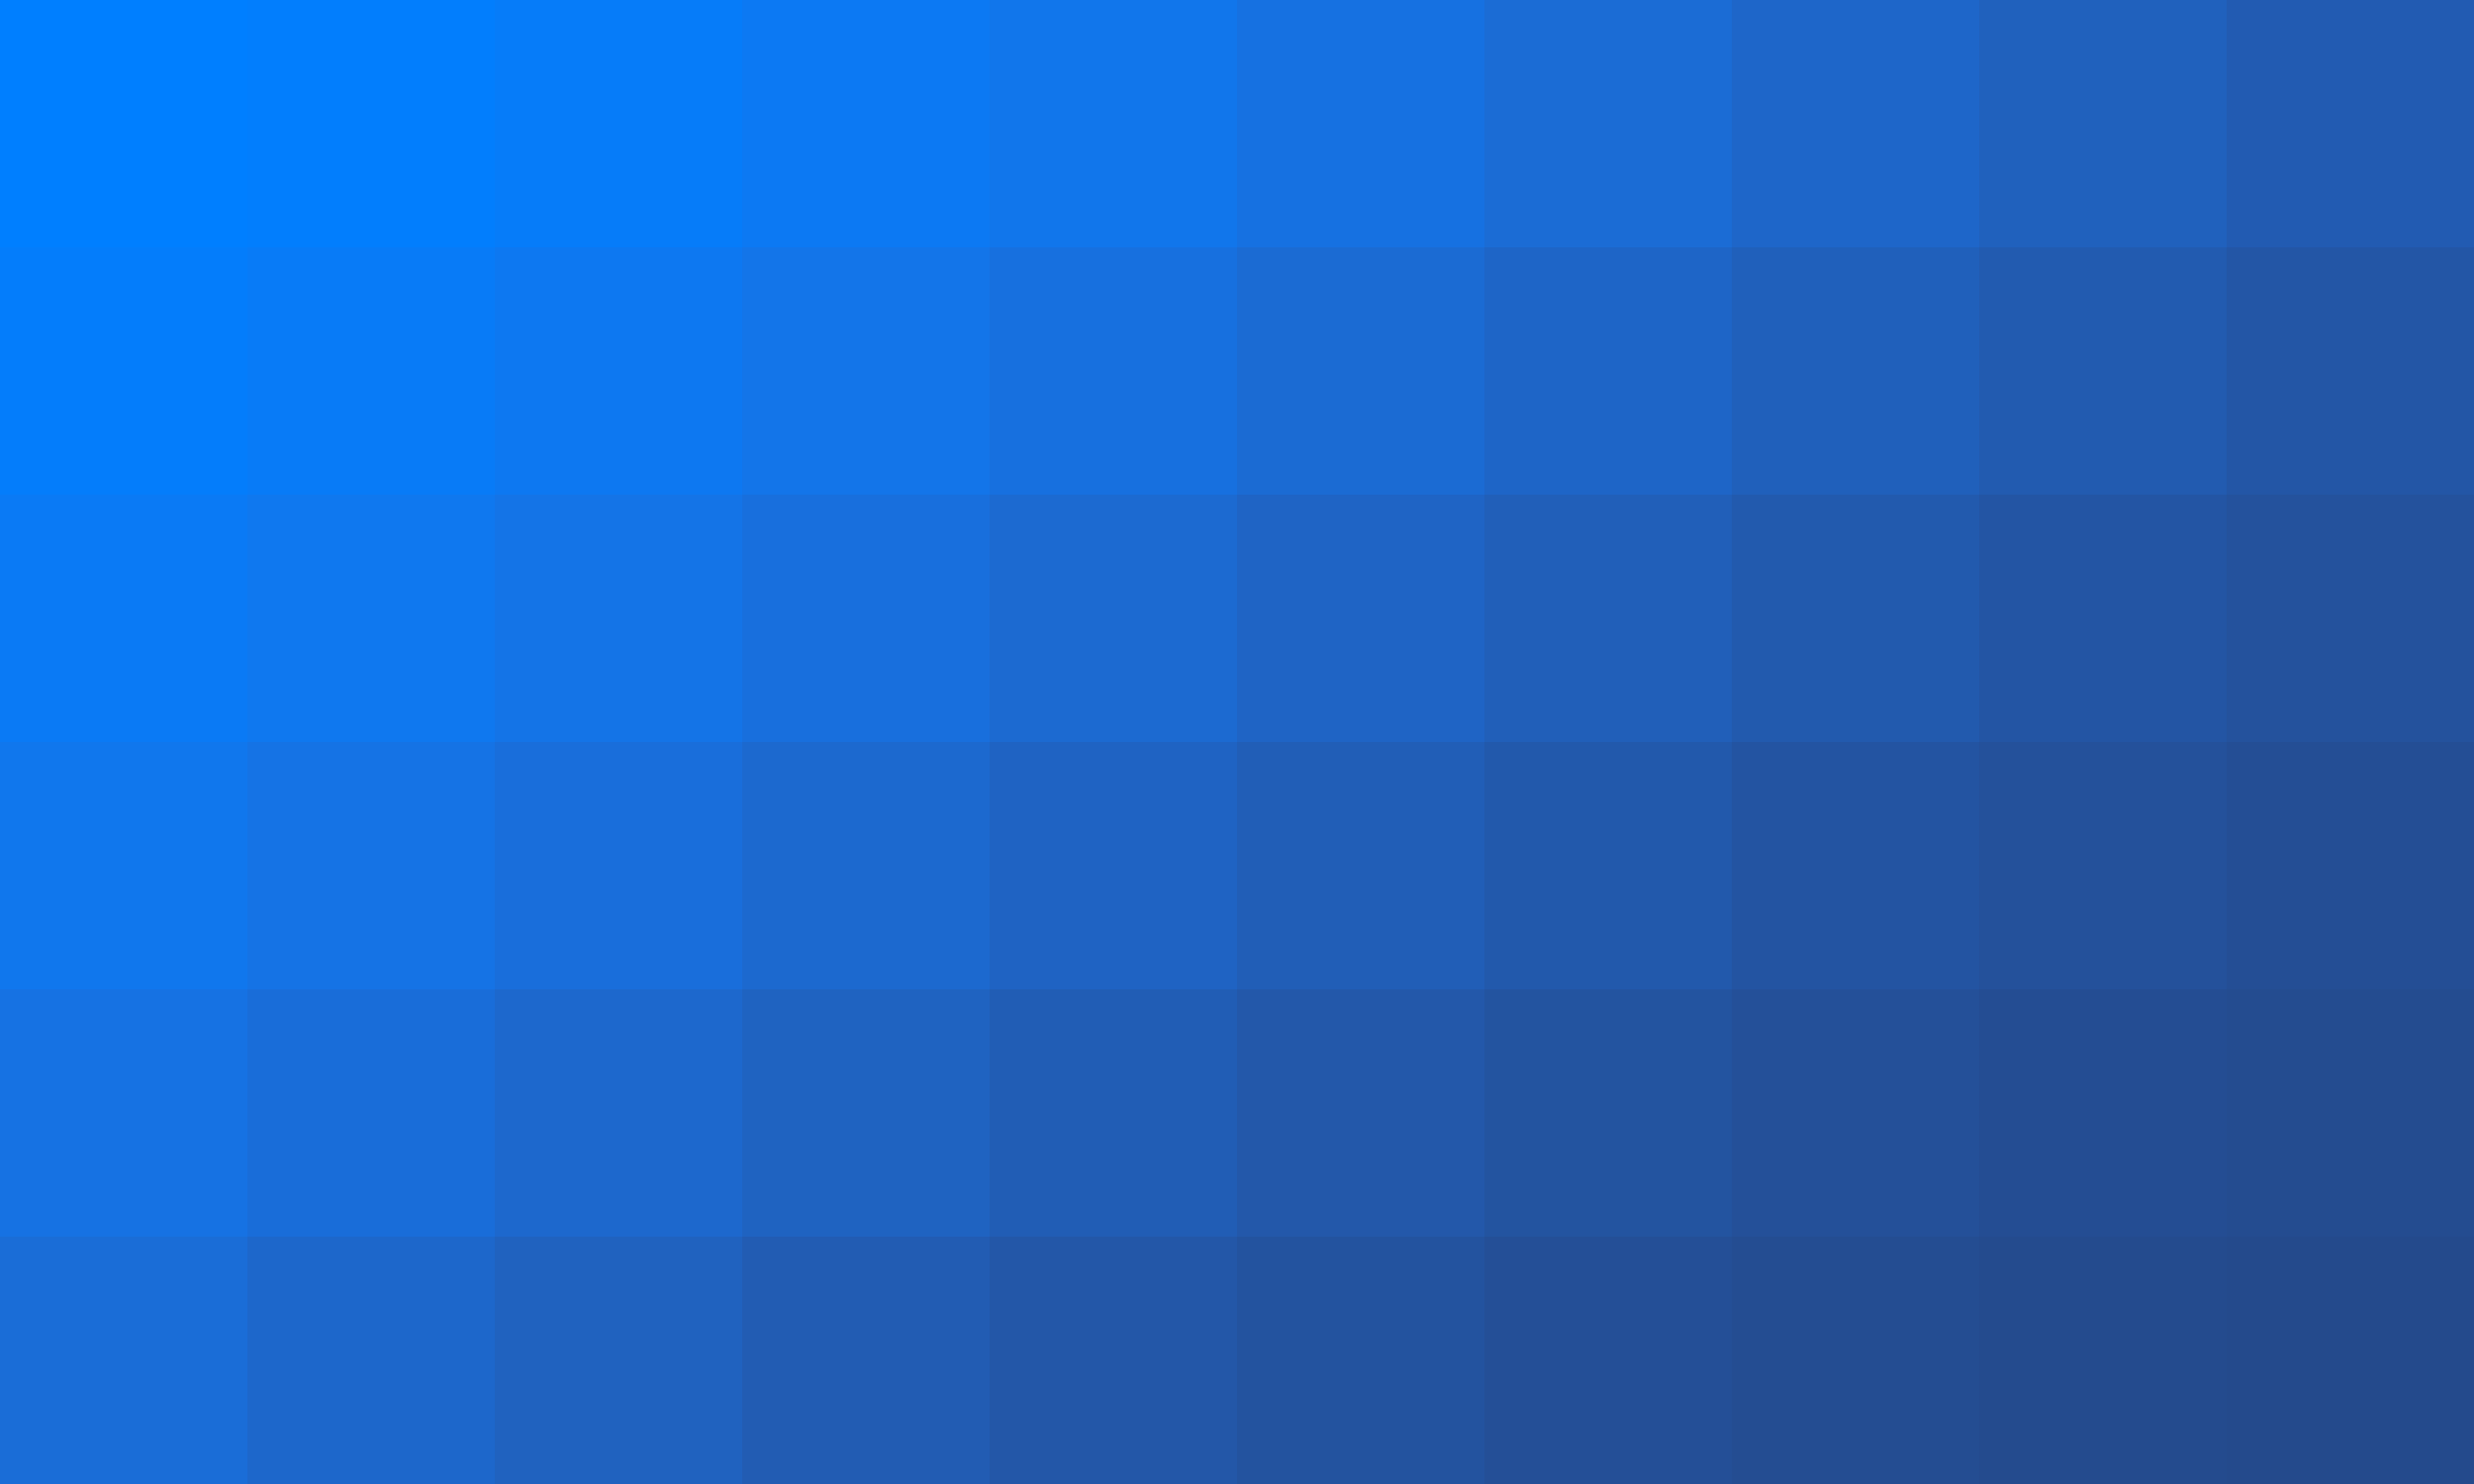
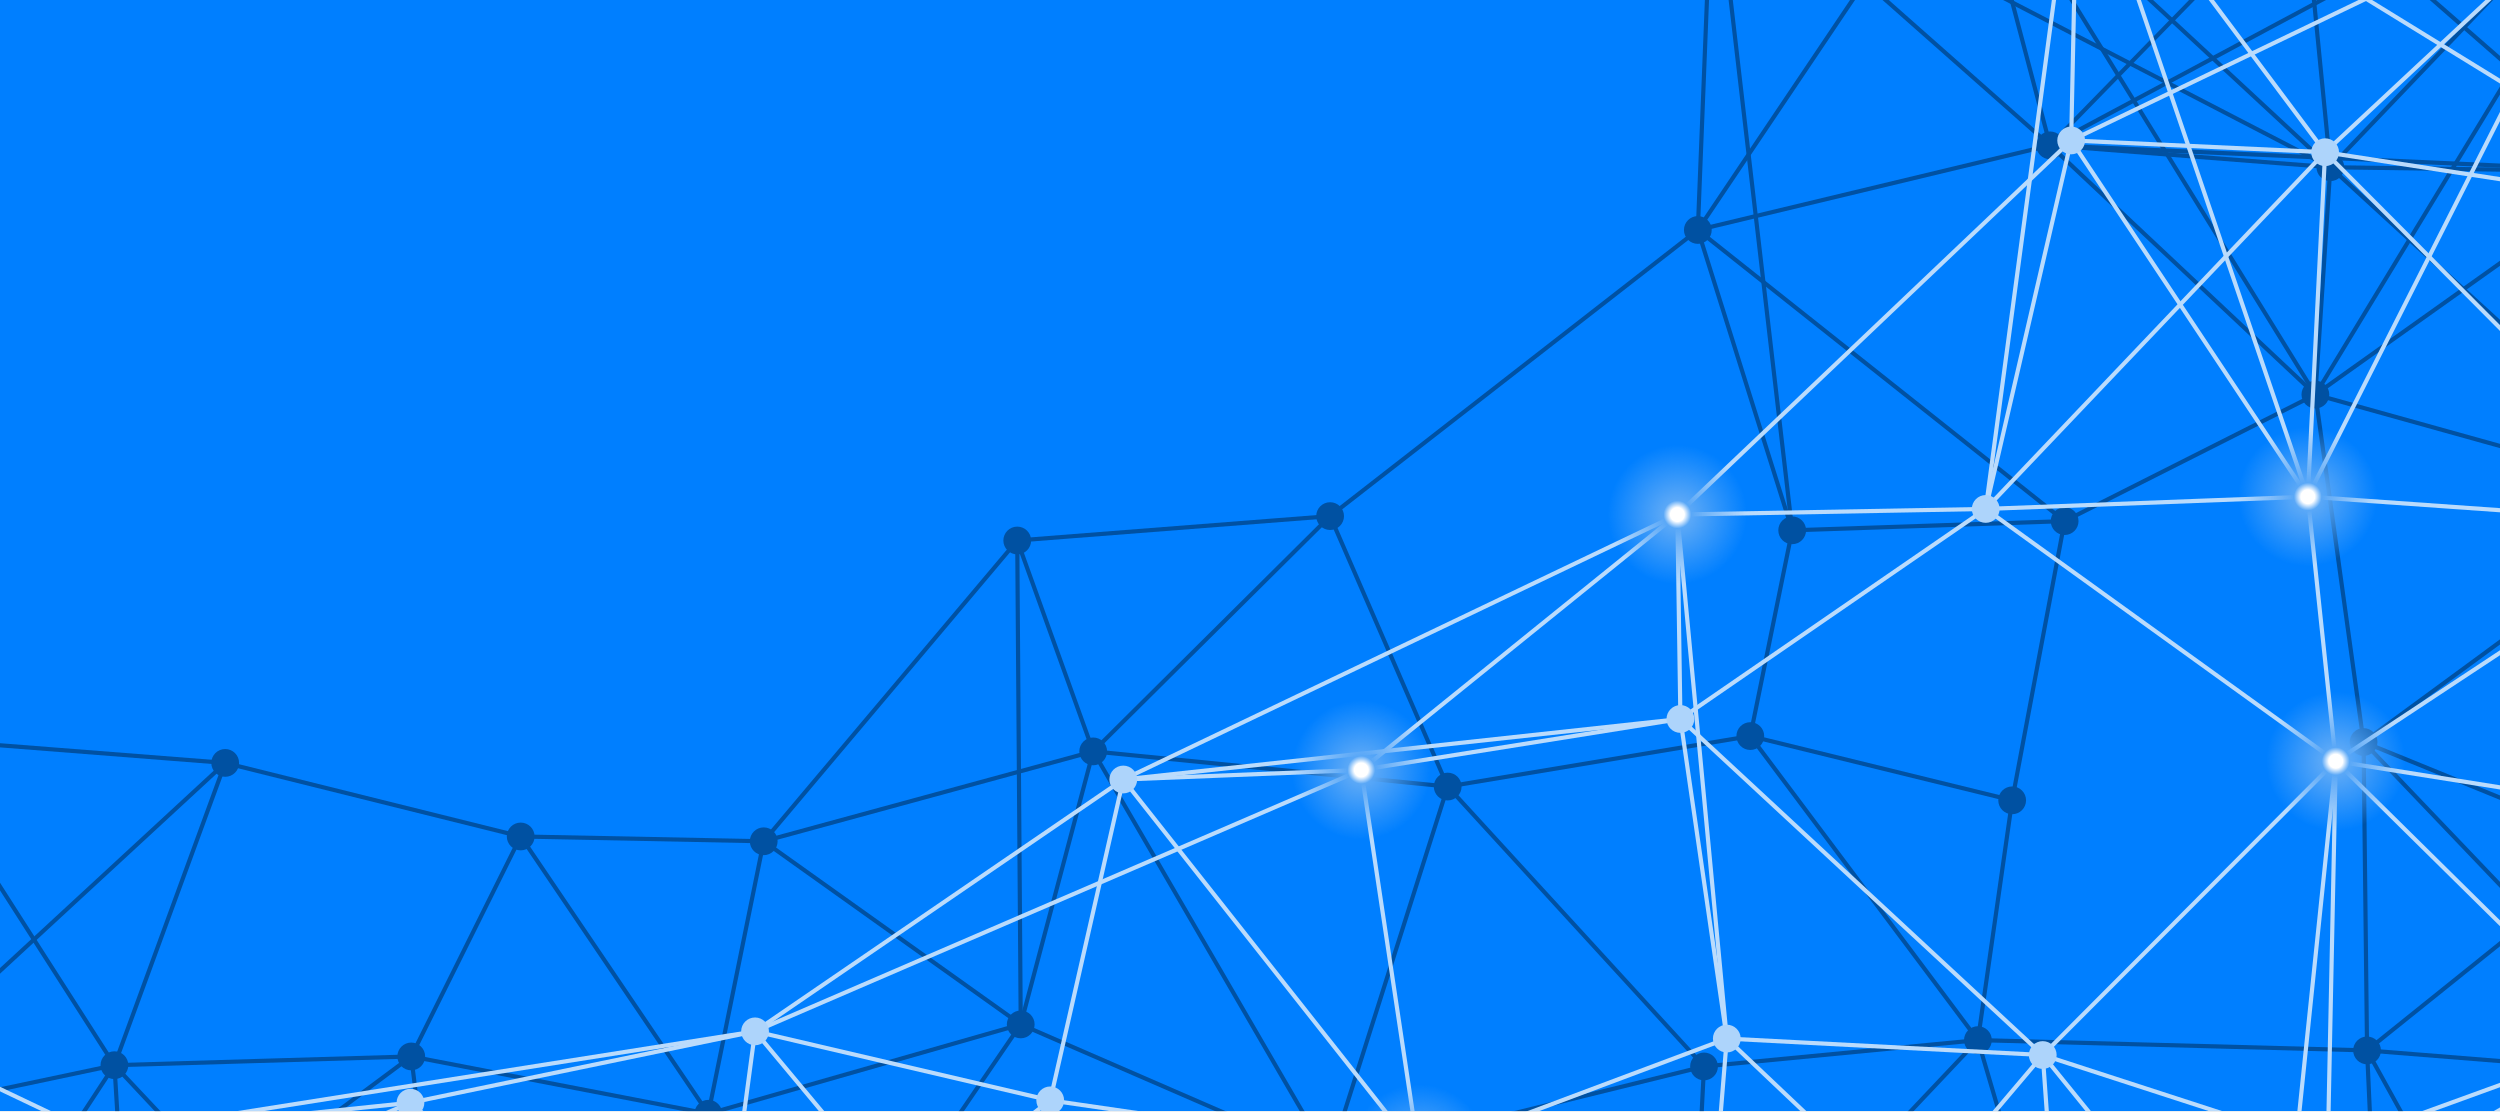
- <svg xmlns="http://www.w3.org/2000/svg" width="100%" height="100%" viewBox="0 0 100 60">
-   <rect fill="#007FFF" width="100" height="60" />
-   <g fill-opacity="1">
-     <rect fill="#007FFF" width="11" height="11" />
-     <rect fill="#027efd" x="10" width="11" height="11" />
-     <rect fill="#047dfb" y="10" width="11" height="11" />
-     <rect fill="#067cf9" x="20" width="11" height="11" />
-     <rect fill="#087bf7" x="10" y="10" width="11" height="11" />
-     <rect fill="#0a7af5" y="20" width="11" height="11" />
-     <rect fill="#0c79f3" x="30" width="11" height="11" />
-     <rect fill="#0d78f1" x="20" y="10" width="11" height="11" />
-     <rect fill="#0f78ef" x="10" y="20" width="11" height="11" />
-     <rect fill="#1077ed" y="30" width="11" height="11" />
-     <rect fill="#1176eb" x="40" width="11" height="11" />
-     <rect fill="#1375e9" x="30" y="10" width="11" height="11" />
-     <rect fill="#1474e7" x="20" y="20" width="11" height="11" />
-     <rect fill="#1573e5" x="10" y="30" width="11" height="11" />
-     <rect fill="#1672e3" y="40" width="11" height="11" />
-     <rect fill="#1671e1" x="50" width="11" height="11" />
-     <rect fill="#1770df" x="40" y="10" width="11" height="11" />
-     <rect fill="#186fdd" x="30" y="20" width="11" height="11" />
-     <rect fill="#196edb" x="20" y="30" width="11" height="11" />
-     <rect fill="#196dd9" x="10" y="40" width="11" height="11" />
-     <rect fill="#1a6dd7" y="50" width="11" height="11" />
-     <rect fill="#1b6cd5" x="60" width="11" height="11" />
-     <rect fill="#1b6bd3" x="50" y="10" width="11" height="11" />
-     <rect fill="#1c6ad1" x="40" y="20" width="11" height="11" />
-     <rect fill="#1c69cf" x="30" y="30" width="11" height="11" />
-     <rect fill="#1d68cd" x="20" y="40" width="11" height="11" />
-     <rect fill="#1d67cb" x="10" y="50" width="11" height="11" />
-     <rect fill="#1e66c9" x="70" width="11" height="11" />
-     <rect fill="#1e65c7" x="60" y="10" width="11" height="11" />
-     <rect fill="#1f64c5" x="50" y="20" width="11" height="11" />
-     <rect fill="#1f63c3" x="40" y="30" width="11" height="11" />
-     <rect fill="#1f63c1" x="30" y="40" width="11" height="11" />
-     <rect fill="#2062bf" x="20" y="50" width="11" height="11" />
-     <rect fill="#2061bd" x="80" width="11" height="11" />
-     <rect fill="#2060bb" x="70" y="10" width="11" height="11" />
-     <rect fill="#215fb9" x="60" y="20" width="11" height="11" />
-     <rect fill="#215eb7" x="50" y="30" width="11" height="11" />
-     <rect fill="#215db5" x="40" y="40" width="11" height="11" />
-     <rect fill="#225cb3" x="30" y="50" width="11" height="11" />
-     <rect fill="#225bb2" x="90" width="11" height="11" />
-     <rect fill="#225bb0" x="80" y="10" width="11" height="11" />
-     <rect fill="#225aae" x="70" y="20" width="11" height="11" />
-     <rect fill="#2259ac" x="60" y="30" width="11" height="11" />
-     <rect fill="#2358aa" x="50" y="40" width="11" height="11" />
-     <rect fill="#2357a8" x="40" y="50" width="11" height="11" />
-     <rect fill="#2356a6" x="90" y="10" width="11" height="11" />
-     <rect fill="#2355a4" x="80" y="20" width="11" height="11" />
-     <rect fill="#2354a2" x="70" y="30" width="11" height="11" />
-     <rect fill="#2354a0" x="60" y="40" width="11" height="11" />
-     <rect fill="#23539f" x="50" y="50" width="11" height="11" />
-     <rect fill="#24529d" x="90" y="20" width="11" height="11" />
-     <rect fill="#24519b" x="80" y="30" width="11" height="11" />
-     <rect fill="#245099" x="70" y="40" width="11" height="11" />
-     <rect fill="#244f97" x="60" y="50" width="11" height="11" />
-     <rect fill="#244e95" x="90" y="30" width="11" height="11" />
-     <rect fill="#244d93" x="80" y="40" width="11" height="11" />
-     <rect fill="#244d92" x="70" y="50" width="11" height="11" />
-     <rect fill="#244c90" x="90" y="40" width="11" height="11" />
-     <rect fill="#244b8e" x="80" y="50" width="11" height="11" />
-     <rect fill="#244A8C" x="90" y="50" width="11" height="11" />
+ <svg xmlns="http://www.w3.org/2000/svg" version="1.1" width="900" height="400" preserveAspectRatio="none" viewBox="0 0 900 400">
+   <g mask="url(&quot;#SvgjsMask1152&quot;)" fill="none">
+     <rect width="900" height="400" x="0" y="0" fill="rgba(0, 127, 255, 1)" />
+     <path d="M-34.29 265.62L-34.29 265.62" stroke="rgba(0, 81, 162, 1)" stroke-width="1.5" />
+     <path d="M-34.29 265.62L81.07 274.65" stroke="rgba(0, 81, 162, 1)" stroke-width="1.5" />
+     <path d="M-34.29 265.62L41.19 383.47" stroke="rgba(0, 81, 162, 1)" stroke-width="1.5" />
+     <path d="M-34.29 265.62L-59.91 404.84" stroke="rgba(0, 81, 162, 1)" stroke-width="1.5" />
+     <path d="M-59.91 404.84L-59.91 404.84" stroke="rgba(0, 81, 162, 1)" stroke-width="1.5" />
+     <path d="M-59.91 404.84L41.19 383.47" stroke="rgba(0, 81, 162, 1)" stroke-width="1.5" />
+     <path d="M-59.91 404.84L-56.49 532.35" stroke="rgba(0, 81, 162, 1)" stroke-width="1.5" />
+     <path d="M-59.91 404.84L48.37 501.01" stroke="rgba(0, 81, 162, 1)" stroke-width="1.5" />
+     <path d="M-59.91 404.84L81.07 274.65" stroke="rgba(0, 81, 162, 1)" stroke-width="1.5" />
+     <path d="M-56.49 532.35L-56.49 532.35" stroke="rgba(0, 81, 162, 1)" stroke-width="1.5" />
+     <path d="M-56.49 532.35L48.37 501.01" stroke="rgba(0, 81, 162, 1)" stroke-width="1.5" />
+     <path d="M-56.49 532.35L41.19 383.47" stroke="rgba(0, 81, 162, 1)" stroke-width="1.5" />
+     <path d="M-56.49 532.35L164.56 514.91" stroke="rgba(0, 81, 162, 1)" stroke-width="1.5" />
+     <path d="M-56.49 532.35L148.05 380.32" stroke="rgba(0, 81, 162, 1)" stroke-width="1.5" />
+     <path d="M81.07 274.65L81.07 274.65" stroke="rgba(0, 81, 162, 1)" stroke-width="1.5" />
+     <path d="M81.07 274.65L187.45 301.13" stroke="rgba(0, 81, 162, 1)" stroke-width="1.5" />
+     <path d="M41.19 383.47L41.19 383.47" stroke="rgba(0, 81, 162, 1)" stroke-width="1.5" />
+     <path d="M41.19 383.47L148.05 380.32" stroke="rgba(0, 81, 162, 1)" stroke-width="1.5" />
+     <path d="M41.19 383.47L81.07 274.65" stroke="rgba(0, 81, 162, 1)" stroke-width="1.5" />
+     <path d="M41.19 383.47L48.37 501.01" stroke="rgba(0, 81, 162, 1)" stroke-width="1.5" />
+     <path d="M48.37 501.01L48.37 501.01" stroke="rgba(0, 81, 162, 1)" stroke-width="1.5" />
+     <path d="M48.37 501.01L164.56 514.91" stroke="rgba(0, 81, 162, 1)" stroke-width="1.5" />
+     <path d="M187.45 301.13L187.45 301.13" stroke="rgba(0, 81, 162, 1)" stroke-width="1.5" />
+     <path d="M187.45 301.13L274.94 302.86" stroke="rgba(0, 81, 162, 1)" stroke-width="1.5" />
+     <path d="M187.45 301.13L148.05 380.32" stroke="rgba(0, 81, 162, 1)" stroke-width="1.5" />
+     <path d="M148.05 380.32L148.05 380.32" stroke="rgba(0, 81, 162, 1)" stroke-width="1.5" />
+     <path d="M164.56 514.91L164.56 514.91" stroke="rgba(0, 81, 162, 1)" stroke-width="1.5" />
+     <path d="M164.56 514.91L289.23 483.2" stroke="rgba(0, 81, 162, 1)" stroke-width="1.5" />
+     <path d="M164.56 514.91L148.05 380.32" stroke="rgba(0, 81, 162, 1)" stroke-width="1.5" />
+     <path d="M164.56 514.91L255 400.95" stroke="rgba(0, 81, 162, 1)" stroke-width="1.5" />
+     <path d="M164.56 514.91L41.19 383.47" stroke="rgba(0, 81, 162, 1)" stroke-width="1.5" />
+     <path d="M274.94 302.86L274.94 302.86" stroke="rgba(0, 81, 162, 1)" stroke-width="1.5" />
+     <path d="M274.94 302.86L255 400.95" stroke="rgba(0, 81, 162, 1)" stroke-width="1.5" />
+     <path d="M274.94 302.86L367.46 368.79" stroke="rgba(0, 81, 162, 1)" stroke-width="1.5" />
+     <path d="M274.94 302.86L393.55 270.5" stroke="rgba(0, 81, 162, 1)" stroke-width="1.5" />
+     <path d="M255 400.95L255 400.95" stroke="rgba(0, 81, 162, 1)" stroke-width="1.5" />
+     <path d="M255 400.95L289.23 483.2" stroke="rgba(0, 81, 162, 1)" stroke-width="1.5" />
+     <path d="M255 400.95L148.05 380.32" stroke="rgba(0, 81, 162, 1)" stroke-width="1.5" />
+     <path d="M255 400.95L367.46 368.79" stroke="rgba(0, 81, 162, 1)" stroke-width="1.5" />
+     <path d="M255 400.95L187.45 301.13" stroke="rgba(0, 81, 162, 1)" stroke-width="1.5" />
+     <path d="M289.23 483.2L289.23 483.2" stroke="rgba(0, 81, 162, 1)" stroke-width="1.5" />
+     <path d="M289.23 483.2L419.09 502.96" stroke="rgba(0, 81, 162, 1)" stroke-width="1.5" />
+     <path d="M289.23 483.2L367.46 368.79" stroke="rgba(0, 81, 162, 1)" stroke-width="1.5" />
+     <path d="M366.21 194.58L366.21 194.58" stroke="rgba(0, 81, 162, 1)" stroke-width="1.5" />
+     <path d="M366.21 194.58L393.55 270.5" stroke="rgba(0, 81, 162, 1)" stroke-width="1.5" />
+     <path d="M366.21 194.58L478.84 185.8" stroke="rgba(0, 81, 162, 1)" stroke-width="1.5" />
+     <path d="M366.21 194.58L274.94 302.86" stroke="rgba(0, 81, 162, 1)" stroke-width="1.5" />
+     <path d="M366.21 194.58L367.46 368.79" stroke="rgba(0, 81, 162, 1)" stroke-width="1.5" />
+     <path d="M393.55 270.5L393.55 270.5" stroke="rgba(0, 81, 162, 1)" stroke-width="1.5" />
+     <path d="M393.55 270.5L367.46 368.79" stroke="rgba(0, 81, 162, 1)" stroke-width="1.5" />
+     <path d="M393.55 270.5L478.84 185.8" stroke="rgba(0, 81, 162, 1)" stroke-width="1.5" />
+     <path d="M393.55 270.5L521.17 283.16" stroke="rgba(0, 81, 162, 1)" stroke-width="1.5" />
+     <path d="M393.55 270.5L478.68 417.11" stroke="rgba(0, 81, 162, 1)" stroke-width="1.5" />
+     <path d="M367.46 368.79L367.46 368.79" stroke="rgba(0, 81, 162, 1)" stroke-width="1.5" />
+     <path d="M419.09 502.96L419.09 502.96" stroke="rgba(0, 81, 162, 1)" stroke-width="1.5" />
+     <path d="M419.09 502.96L499.91 489.82" stroke="rgba(0, 81, 162, 1)" stroke-width="1.5" />
+     <path d="M419.09 502.96L478.68 417.11" stroke="rgba(0, 81, 162, 1)" stroke-width="1.5" />
+     <path d="M478.84 185.8L478.84 185.8" stroke="rgba(0, 81, 162, 1)" stroke-width="1.5" />
+     <path d="M478.84 185.8L521.17 283.16" stroke="rgba(0, 81, 162, 1)" stroke-width="1.5" />
+     <path d="M521.17 283.16L521.17 283.16" stroke="rgba(0, 81, 162, 1)" stroke-width="1.5" />
+     <path d="M521.17 283.16L630.11 264.99" stroke="rgba(0, 81, 162, 1)" stroke-width="1.5" />
+     <path d="M521.17 283.16L613.45 383.92" stroke="rgba(0, 81, 162, 1)" stroke-width="1.5" />
+     <path d="M521.17 283.16L478.68 417.11" stroke="rgba(0, 81, 162, 1)" stroke-width="1.5" />
+     <path d="M478.68 417.11L478.68 417.11" stroke="rgba(0, 81, 162, 1)" stroke-width="1.5" />
+     <path d="M478.68 417.11L499.91 489.82" stroke="rgba(0, 81, 162, 1)" stroke-width="1.5" />
+     <path d="M478.68 417.11L367.46 368.79" stroke="rgba(0, 81, 162, 1)" stroke-width="1.5" />
+     <path d="M478.68 417.11L613.45 383.92" stroke="rgba(0, 81, 162, 1)" stroke-width="1.5" />
+     <path d="M499.91 489.82L499.91 489.82" stroke="rgba(0, 81, 162, 1)" stroke-width="1.5" />
+     <path d="M616.68 -54.94L616.68 -54.94" stroke="rgba(0, 81, 162, 1)" stroke-width="1.5" />
+     <path d="M616.68 -54.94L708.05 -61.17" stroke="rgba(0, 81, 162, 1)" stroke-width="1.5" />
+     <path d="M616.68 -54.94L611.22 82.79" stroke="rgba(0, 81, 162, 1)" stroke-width="1.5" />
+     <path d="M616.68 -54.94L738.02 52.33" stroke="rgba(0, 81, 162, 1)" stroke-width="1.5" />
+     <path d="M616.68 -54.94L829.02 -40.88" stroke="rgba(0, 81, 162, 1)" stroke-width="1.5" />
+     <path d="M616.68 -54.94L645.19 190.91" stroke="rgba(0, 81, 162, 1)" stroke-width="1.5" />
+     <path d="M616.68 -54.94L838.93 60.2" stroke="rgba(0, 81, 162, 1)" stroke-width="1.5" />
+     <path d="M611.22 82.79L611.22 82.79" stroke="rgba(0, 81, 162, 1)" stroke-width="1.5" />
+     <path d="M611.22 82.79L645.19 190.91" stroke="rgba(0, 81, 162, 1)" stroke-width="1.5" />
+     <path d="M611.22 82.79L738.02 52.33" stroke="rgba(0, 81, 162, 1)" stroke-width="1.5" />
+     <path d="M611.22 82.79L478.84 185.8" stroke="rgba(0, 81, 162, 1)" stroke-width="1.5" />
+     <path d="M611.22 82.79L743.27 187.6" stroke="rgba(0, 81, 162, 1)" stroke-width="1.5" />
+     <path d="M645.19 190.91L645.19 190.91" stroke="rgba(0, 81, 162, 1)" stroke-width="1.5" />
+     <path d="M645.19 190.91L630.11 264.99" stroke="rgba(0, 81, 162, 1)" stroke-width="1.5" />
+     <path d="M645.19 190.91L743.27 187.6" stroke="rgba(0, 81, 162, 1)" stroke-width="1.5" />
+     <path d="M630.11 264.99L630.11 264.99" stroke="rgba(0, 81, 162, 1)" stroke-width="1.5" />
+     <path d="M630.11 264.99L724.38 288.12" stroke="rgba(0, 81, 162, 1)" stroke-width="1.5" />
+     <path d="M613.45 383.92L613.45 383.92" stroke="rgba(0, 81, 162, 1)" stroke-width="1.5" />
+     <path d="M613.45 383.92L712.05 374.44" stroke="rgba(0, 81, 162, 1)" stroke-width="1.5" />
+     <path d="M613.45 383.92L608.27 484.26" stroke="rgba(0, 81, 162, 1)" stroke-width="1.5" />
+     <path d="M608.27 484.26L608.27 484.26" stroke="rgba(0, 81, 162, 1)" stroke-width="1.5" />
+     <path d="M608.27 484.26L499.91 489.82" stroke="rgba(0, 81, 162, 1)" stroke-width="1.5" />
+     <path d="M608.27 484.26L750.49 505.44" stroke="rgba(0, 81, 162, 1)" stroke-width="1.5" />
+     <path d="M608.27 484.26L478.68 417.11" stroke="rgba(0, 81, 162, 1)" stroke-width="1.5" />
+     <path d="M708.05 -61.17L708.05 -61.17" stroke="rgba(0, 81, 162, 1)" stroke-width="1.5" />
+     <path d="M708.05 -61.17L738.02 52.33" stroke="rgba(0, 81, 162, 1)" stroke-width="1.5" />
+     <path d="M708.05 -61.17L829.02 -40.88" stroke="rgba(0, 81, 162, 1)" stroke-width="1.5" />
+     <path d="M708.05 -61.17L611.22 82.79" stroke="rgba(0, 81, 162, 1)" stroke-width="1.5" />
+     <path d="M708.05 -61.17L838.93 60.2" stroke="rgba(0, 81, 162, 1)" stroke-width="1.5" />
+     <path d="M708.05 -61.17L833.54 142.04" stroke="rgba(0, 81, 162, 1)" stroke-width="1.5" />
+     <path d="M738.02 52.33L738.02 52.33" stroke="rgba(0, 81, 162, 1)" stroke-width="1.5" />
+     <path d="M738.02 52.33L838.93 60.2" stroke="rgba(0, 81, 162, 1)" stroke-width="1.5" />
+     <path d="M738.02 52.33L829.02 -40.88" stroke="rgba(0, 81, 162, 1)" stroke-width="1.5" />
+     <path d="M738.02 52.33L833.54 142.04" stroke="rgba(0, 81, 162, 1)" stroke-width="1.5" />
+     <path d="M743.27 187.6L743.27 187.6" stroke="rgba(0, 81, 162, 1)" stroke-width="1.5" />
+     <path d="M743.27 187.6L833.54 142.04" stroke="rgba(0, 81, 162, 1)" stroke-width="1.5" />
+     <path d="M743.27 187.6L724.38 288.12" stroke="rgba(0, 81, 162, 1)" stroke-width="1.5" />
+     <path d="M724.38 288.12L724.38 288.12" stroke="rgba(0, 81, 162, 1)" stroke-width="1.5" />
+     <path d="M724.38 288.12L712.05 374.44" stroke="rgba(0, 81, 162, 1)" stroke-width="1.5" />
+     <path d="M712.05 374.44L712.05 374.44" stroke="rgba(0, 81, 162, 1)" stroke-width="1.5" />
+     <path d="M712.05 374.44L750.49 505.44" stroke="rgba(0, 81, 162, 1)" stroke-width="1.5" />
+     <path d="M712.05 374.44L630.11 264.99" stroke="rgba(0, 81, 162, 1)" stroke-width="1.5" />
+     <path d="M712.05 374.44L852.14 378.15" stroke="rgba(0, 81, 162, 1)" stroke-width="1.5" />
+     <path d="M712.05 374.44L608.27 484.26" stroke="rgba(0, 81, 162, 1)" stroke-width="1.5" />
+     <path d="M750.49 505.44L750.49 505.44" stroke="rgba(0, 81, 162, 1)" stroke-width="1.5" />
+     <path d="M750.49 505.44L857.51 496.35" stroke="rgba(0, 81, 162, 1)" stroke-width="1.5" />
+     <path d="M829.02 -40.88L829.02 -40.88" stroke="rgba(0, 81, 162, 1)" stroke-width="1.5" />
+     <path d="M829.02 -40.88L838.93 60.2" stroke="rgba(0, 81, 162, 1)" stroke-width="1.5" />
+     <path d="M838.93 60.2L838.93 60.2" stroke="rgba(0, 81, 162, 1)" stroke-width="1.5" />
+     <path d="M838.93 60.2L833.54 142.04" stroke="rgba(0, 81, 162, 1)" stroke-width="1.5" />
+     <path d="M838.93 60.2L946.47 61.71" stroke="rgba(0, 81, 162, 1)" stroke-width="1.5" />
+     <path d="M833.54 142.04L833.54 142.04" stroke="rgba(0, 81, 162, 1)" stroke-width="1.5" />
+     <path d="M833.54 142.04L850.88 267.13" stroke="rgba(0, 81, 162, 1)" stroke-width="1.5" />
+     <path d="M833.54 142.04L946.47 61.71" stroke="rgba(0, 81, 162, 1)" stroke-width="1.5" />
+     <path d="M850.88 267.13L850.88 267.13" stroke="rgba(0, 81, 162, 1)" stroke-width="1.5" />
+     <path d="M850.88 267.13L943.37 304.85" stroke="rgba(0, 81, 162, 1)" stroke-width="1.5" />
+     <path d="M850.88 267.13L852.14 378.15" stroke="rgba(0, 81, 162, 1)" stroke-width="1.5" />
+     <path d="M852.14 378.15L852.14 378.15" stroke="rgba(0, 81, 162, 1)" stroke-width="1.5" />
+     <path d="M857.51 496.35L857.51 496.35" stroke="rgba(0, 81, 162, 1)" stroke-width="1.5" />
+     <path d="M857.51 496.35L931.16 521.25" stroke="rgba(0, 81, 162, 1)" stroke-width="1.5" />
+     <path d="M857.51 496.35L852.14 378.15" stroke="rgba(0, 81, 162, 1)" stroke-width="1.5" />
+     <path d="M960.2 -66.6L960.2 -66.6" stroke="rgba(0, 81, 162, 1)" stroke-width="1.5" />
+     <path d="M960.2 -66.6L946.47 61.71" stroke="rgba(0, 81, 162, 1)" stroke-width="1.5" />
+     <path d="M960.2 -66.6L829.02 -40.88" stroke="rgba(0, 81, 162, 1)" stroke-width="1.5" />
+     <path d="M960.2 -66.6L838.93 60.2" stroke="rgba(0, 81, 162, 1)" stroke-width="1.5" />
+     <path d="M960.2 -66.6L833.54 142.04" stroke="rgba(0, 81, 162, 1)" stroke-width="1.5" />
+     <path d="M960.2 -66.6L969.67 179.97" stroke="rgba(0, 81, 162, 1)" stroke-width="1.5" />
+     <path d="M960.2 -66.6L738.02 52.33" stroke="rgba(0, 81, 162, 1)" stroke-width="1.5" />
+     <path d="M946.47 61.71L946.47 61.71" stroke="rgba(0, 81, 162, 1)" stroke-width="1.5" />
+     <path d="M946.47 61.71L969.67 179.97" stroke="rgba(0, 81, 162, 1)" stroke-width="1.5" />
+     <path d="M946.47 61.71L829.02 -40.88" stroke="rgba(0, 81, 162, 1)" stroke-width="1.5" />
+     <path d="M946.47 61.71L738.02 52.33" stroke="rgba(0, 81, 162, 1)" stroke-width="1.5" />
+     <path d="M969.67 179.97L969.67 179.97" stroke="rgba(0, 81, 162, 1)" stroke-width="1.5" />
+     <path d="M969.67 179.97L943.37 304.85" stroke="rgba(0, 81, 162, 1)" stroke-width="1.5" />
+     <path d="M969.67 179.97L833.54 142.04" stroke="rgba(0, 81, 162, 1)" stroke-width="1.5" />
+     <path d="M969.67 179.97L850.88 267.13" stroke="rgba(0, 81, 162, 1)" stroke-width="1.5" />
+     <path d="M969.67 179.97L838.93 60.2" stroke="rgba(0, 81, 162, 1)" stroke-width="1.5" />
+     <path d="M943.37 304.85L943.37 304.85" stroke="rgba(0, 81, 162, 1)" stroke-width="1.5" />
+     <path d="M943.37 304.85L965.56 387.24" stroke="rgba(0, 81, 162, 1)" stroke-width="1.5" />
+     <path d="M943.37 304.85L852.14 378.15" stroke="rgba(0, 81, 162, 1)" stroke-width="1.5" />
+     <path d="M965.56 387.24L965.56 387.24" stroke="rgba(0, 81, 162, 1)" stroke-width="1.5" />
+     <path d="M965.56 387.24L852.14 378.15" stroke="rgba(0, 81, 162, 1)" stroke-width="1.5" />
+     <path d="M965.56 387.24L931.16 521.25" stroke="rgba(0, 81, 162, 1)" stroke-width="1.5" />
+     <path d="M965.56 387.24L857.51 496.35" stroke="rgba(0, 81, 162, 1)" stroke-width="1.5" />
+     <path d="M965.56 387.24L850.88 267.13" stroke="rgba(0, 81, 162, 1)" stroke-width="1.5" />
+     <path d="M965.56 387.24L969.67 179.97" stroke="rgba(0, 81, 162, 1)" stroke-width="1.5" />
+     <path d="M931.16 521.25L931.16 521.25" stroke="rgba(0, 81, 162, 1)" stroke-width="1.5" />
+     <path d="M931.16 521.25L852.14 378.15" stroke="rgba(0, 81, 162, 1)" stroke-width="1.5" />
+     <path d="M931.16 521.25L750.49 505.44" stroke="rgba(0, 81, 162, 1)" stroke-width="1.5" />
+     <path d="M931.16 521.25L943.37 304.85" stroke="rgba(0, 81, 162, 1)" stroke-width="1.5" />
+     <circle r="5" cx="-34.29" cy="265.62" fill="rgba(0, 81, 162, 1)" />
+     <circle r="5" cx="-59.91" cy="404.84" fill="rgba(0, 81, 162, 1)" />
+     <circle r="5" cx="-56.49" cy="532.35" fill="rgba(0, 81, 162, 1)" />
+     <circle r="5" cx="81.07" cy="274.65" fill="rgba(0, 81, 162, 1)" />
+     <circle r="5" cx="41.19" cy="383.47" fill="rgba(0, 81, 162, 1)" />
+     <circle r="5" cx="48.37" cy="501.01" fill="rgba(0, 81, 162, 1)" />
+     <circle r="5" cx="187.45" cy="301.13" fill="rgba(0, 81, 162, 1)" />
+     <circle r="5" cx="148.05" cy="380.32" fill="rgba(0, 81, 162, 1)" />
+     <circle r="5" cx="164.56" cy="514.91" fill="rgba(0, 81, 162, 1)" />
+     <circle r="5" cx="274.94" cy="302.86" fill="rgba(0, 81, 162, 1)" />
+     <circle r="5" cx="255" cy="400.95" fill="rgba(0, 81, 162, 1)" />
+     <circle r="5" cx="289.23" cy="483.2" fill="rgba(0, 81, 162, 1)" />
+     <circle r="5" cx="366.21" cy="194.58" fill="rgba(0, 81, 162, 1)" />
+     <circle r="5" cx="393.55" cy="270.5" fill="rgba(0, 81, 162, 1)" />
+     <circle r="5" cx="367.46" cy="368.79" fill="rgba(0, 81, 162, 1)" />
+     <circle r="5" cx="419.09" cy="502.96" fill="rgba(0, 81, 162, 1)" />
+     <circle r="5" cx="478.84" cy="185.8" fill="rgba(0, 81, 162, 1)" />
+     <circle r="5" cx="521.17" cy="283.16" fill="rgba(0, 81, 162, 1)" />
+     <circle r="5" cx="478.68" cy="417.11" fill="rgba(0, 81, 162, 1)" />
+     <circle r="5" cx="499.91" cy="489.82" fill="rgba(0, 81, 162, 1)" />
+     <circle r="5" cx="616.68" cy="-54.94" fill="rgba(0, 81, 162, 1)" />
+     <circle r="5" cx="611.22" cy="82.79" fill="rgba(0, 81, 162, 1)" />
+     <circle r="5" cx="645.19" cy="190.91" fill="rgba(0, 81, 162, 1)" />
+     <circle r="5" cx="630.11" cy="264.99" fill="rgba(0, 81, 162, 1)" />
+     <circle r="5" cx="613.45" cy="383.92" fill="rgba(0, 81, 162, 1)" />
+     <circle r="5" cx="608.27" cy="484.26" fill="rgba(0, 81, 162, 1)" />
+     <circle r="5" cx="708.05" cy="-61.17" fill="rgba(0, 81, 162, 1)" />
+     <circle r="5" cx="738.02" cy="52.33" fill="rgba(0, 81, 162, 1)" />
+     <circle r="5" cx="743.27" cy="187.6" fill="rgba(0, 81, 162, 1)" />
+     <circle r="5" cx="724.38" cy="288.12" fill="rgba(0, 81, 162, 1)" />
+     <circle r="5" cx="712.05" cy="374.44" fill="rgba(0, 81, 162, 1)" />
+     <circle r="5" cx="750.49" cy="505.44" fill="rgba(0, 81, 162, 1)" />
+     <circle r="5" cx="829.02" cy="-40.88" fill="rgba(0, 81, 162, 1)" />
+     <circle r="5" cx="838.93" cy="60.2" fill="rgba(0, 81, 162, 1)" />
+     <circle r="5" cx="833.54" cy="142.04" fill="rgba(0, 81, 162, 1)" />
+     <circle r="5" cx="850.88" cy="267.13" fill="rgba(0, 81, 162, 1)" />
+     <circle r="5" cx="852.14" cy="378.15" fill="rgba(0, 81, 162, 1)" />
+     <circle r="5" cx="857.51" cy="496.35" fill="rgba(0, 81, 162, 1)" />
+     <circle r="5" cx="960.2" cy="-66.6" fill="rgba(0, 81, 162, 1)" />
+     <circle r="5" cx="946.47" cy="61.71" fill="rgba(0, 81, 162, 1)" />
+     <circle r="5" cx="969.67" cy="179.97" fill="rgba(0, 81, 162, 1)" />
+     <circle r="5" cx="943.37" cy="304.85" fill="rgba(0, 81, 162, 1)" />
+     <circle r="5" cx="965.56" cy="387.24" fill="rgba(0, 81, 162, 1)" />
+     <circle r="5" cx="931.16" cy="521.25" fill="rgba(0, 81, 162, 1)" />
+     <path d="M35.98 496.63L35.98 496.63" stroke="hsl(210.2, 90.8%, 85.9%)" stroke-width="1.5" />
+     <path d="M35.98 496.63L34.92 408.72" stroke="hsl(210.2, 90.8%, 85.9%)" stroke-width="1.5" />
+     <path d="M35.98 496.63L-78.45 494.24" stroke="hsl(210.2, 90.8%, 85.9%)" stroke-width="1.5" />
+     <path d="M35.98 496.63L-44.26 370.95" stroke="hsl(210.2, 90.8%, 85.9%)" stroke-width="1.5" />
+     <path d="M35.98 496.63L147.77 396.97" stroke="hsl(210.2, 90.8%, 85.9%)" stroke-width="1.5" />
+     <path d="M255.88 489.95L255.88 489.95" stroke="hsl(210.2, 90.8%, 85.9%)" stroke-width="1.5" />
+     <path d="M255.88 489.95L271.82 371.29" stroke="hsl(210.2, 90.8%, 85.9%)" stroke-width="1.5" />
+     <path d="M255.88 489.95L147.77 396.97" stroke="hsl(210.2, 90.8%, 85.9%)" stroke-width="1.5" />
+     <path d="M255.88 489.95L396.74 521.1" stroke="hsl(210.2, 90.8%, 85.9%)" stroke-width="1.5" />
+     <path d="M255.88 489.95L378.08 396.13" stroke="hsl(210.2, 90.8%, 85.9%)" stroke-width="1.5" />
+     <path d="M255.88 489.95L35.98 496.63" stroke="hsl(210.2, 90.8%, 85.9%)" stroke-width="1.5" />
+     <path d="M255.88 489.95L34.92 408.72" stroke="hsl(210.2, 90.8%, 85.9%)" stroke-width="1.5" />
+     <path d="M490.05 277.17L490.05 277.17" stroke="hsl(210.2, 90.8%, 85.9%)" stroke-width="1.5" />
+     <path d="M490.05 277.17L404.38 280.62" stroke="hsl(210.2, 90.8%, 85.9%)" stroke-width="1.5" />
+     <path d="M490.05 277.17L604.95 258.83" stroke="hsl(210.2, 90.8%, 85.9%)" stroke-width="1.5" />
+     <path d="M490.05 277.17L510.82 415.42" stroke="hsl(210.2, 90.8%, 85.9%)" stroke-width="1.5" />
+     <path d="M510.82 415.42L510.82 415.42" stroke="hsl(210.2, 90.8%, 85.9%)" stroke-width="1.5" />
+     <path d="M510.82 415.42L621.65 373.89" stroke="hsl(210.2, 90.8%, 85.9%)" stroke-width="1.5" />
+     <path d="M603.85 185.24L603.85 185.24" stroke="hsl(210.2, 90.8%, 85.9%)" stroke-width="1.5" />
+     <path d="M603.85 185.24L604.95 258.83" stroke="hsl(210.2, 90.8%, 85.9%)" stroke-width="1.5" />
+     <path d="M603.85 185.24L714.86 183.22" stroke="hsl(210.2, 90.8%, 85.9%)" stroke-width="1.5" />
+     <path d="M603.85 185.24L490.05 277.17" stroke="hsl(210.2, 90.8%, 85.9%)" stroke-width="1.5" />
+     <path d="M603.85 185.24L621.65 373.89" stroke="hsl(210.2, 90.8%, 85.9%)" stroke-width="1.5" />
+     <path d="M603.85 185.24L745.62 50.56" stroke="hsl(210.2, 90.8%, 85.9%)" stroke-width="1.5" />
+     <path d="M830.81 178.8L830.81 178.8" stroke="hsl(210.2, 90.8%, 85.9%)" stroke-width="1.5" />
+     <path d="M830.81 178.8L840.87 274.04" stroke="hsl(210.2, 90.8%, 85.9%)" stroke-width="1.5" />
+     <path d="M830.81 178.8L714.86 183.22" stroke="hsl(210.2, 90.8%, 85.9%)" stroke-width="1.5" />
+     <path d="M830.81 178.8L837.04 54.8" stroke="hsl(210.2, 90.8%, 85.9%)" stroke-width="1.5" />
+     <path d="M830.81 178.8L970.17 188.63" stroke="hsl(210.2, 90.8%, 85.9%)" stroke-width="1.5" />
+     <path d="M830.81 178.8L745.62 50.56" stroke="hsl(210.2, 90.8%, 85.9%)" stroke-width="1.5" />
+     <path d="M840.87 274.04L840.87 274.04" stroke="hsl(210.2, 90.8%, 85.9%)" stroke-width="1.5" />
+     <path d="M840.87 274.04L950.94 291.57" stroke="hsl(210.2, 90.8%, 85.9%)" stroke-width="1.5" />
+     <path d="M840.87 274.04L838.01 413.12" stroke="hsl(210.2, 90.8%, 85.9%)" stroke-width="1.5" />
+     <path d="M840.87 274.04L943.12 374.94" stroke="hsl(210.2, 90.8%, 85.9%)" stroke-width="1.5" />
+     <path d="M819.18 483.16L819.18 483.16" stroke="hsl(210.2, 90.8%, 85.9%)" stroke-width="1.5" />
+     <path d="M819.18 483.16L838.01 413.12" stroke="hsl(210.2, 90.8%, 85.9%)" stroke-width="1.5" />
+     <path d="M819.18 483.16L743.16 489.01" stroke="hsl(210.2, 90.8%, 85.9%)" stroke-width="1.5" />
+     <path d="M819.18 483.16L735.39 379.81" stroke="hsl(210.2, 90.8%, 85.9%)" stroke-width="1.5" />
+     <path d="M819.18 483.16L976.82 500.95" stroke="hsl(210.2, 90.8%, 85.9%)" stroke-width="1.5" />
+     <path d="M819.18 483.16L943.12 374.94" stroke="hsl(210.2, 90.8%, 85.9%)" stroke-width="1.5" />
+     <path d="M819.18 483.16L840.87 274.04" stroke="hsl(210.2, 90.8%, 85.9%)" stroke-width="1.5" />
+     <path d="M943.8 -44.71L943.8 -44.71" stroke="hsl(210.2, 90.8%, 85.9%)" stroke-width="1.5" />
+     <path d="M943.8 -44.71L976.59 76.3" stroke="hsl(210.2, 90.8%, 85.9%)" stroke-width="1.5" />
+     <path d="M943.8 -44.71L837.04 54.8" stroke="hsl(210.2, 90.8%, 85.9%)" stroke-width="1.5" />
+     <path d="M943.8 -44.71L748.04 -64.27" stroke="hsl(210.2, 90.8%, 85.9%)" stroke-width="1.5" />
+     <path d="M943.8 -44.71L745.62 50.56" stroke="hsl(210.2, 90.8%, 85.9%)" stroke-width="1.5" />
+     <path d="M943.8 -44.71L970.17 188.63" stroke="hsl(210.2, 90.8%, 85.9%)" stroke-width="1.5" />
+     <path d="M943.8 -44.71L830.81 178.8" stroke="hsl(210.2, 90.8%, 85.9%)" stroke-width="1.5" />
+     <path d="M-44.26 370.95L-44.26 370.95" stroke="hsl(210.2, 90.8%, 85.9%)" stroke-width="1.5" />
+     <path d="M-44.26 370.95L34.92 408.72" stroke="hsl(210.2, 90.8%, 85.9%)" stroke-width="1.5" />
+     <path d="M-44.26 370.95L-78.45 494.24" stroke="hsl(210.2, 90.8%, 85.9%)" stroke-width="1.5" />
+     <path d="M-78.45 494.24L-78.45 494.24" stroke="hsl(210.2, 90.8%, 85.9%)" stroke-width="1.5" />
+     <path d="M-78.45 494.24L34.92 408.72" stroke="hsl(210.2, 90.8%, 85.9%)" stroke-width="1.5" />
+     <path d="M-78.45 494.24L147.77 396.97" stroke="hsl(210.2, 90.8%, 85.9%)" stroke-width="1.5" />
+     <path d="M34.92 408.72L34.92 408.72" stroke="hsl(210.2, 90.8%, 85.9%)" stroke-width="1.5" />
+     <path d="M34.92 408.72L147.77 396.97" stroke="hsl(210.2, 90.8%, 85.9%)" stroke-width="1.5" />
+     <path d="M34.92 408.72L271.82 371.29" stroke="hsl(210.2, 90.8%, 85.9%)" stroke-width="1.5" />
+     <path d="M147.77 396.97L147.77 396.97" stroke="hsl(210.2, 90.8%, 85.9%)" stroke-width="1.5" />
+     <path d="M147.77 396.97L271.82 371.29" stroke="hsl(210.2, 90.8%, 85.9%)" stroke-width="1.5" />
+     <path d="M271.82 371.29L271.82 371.29" stroke="hsl(210.2, 90.8%, 85.9%)" stroke-width="1.5" />
+     <path d="M271.82 371.29L378.08 396.13" stroke="hsl(210.2, 90.8%, 85.9%)" stroke-width="1.5" />
+     <path d="M271.82 371.29L404.38 280.62" stroke="hsl(210.2, 90.8%, 85.9%)" stroke-width="1.5" />
+     <path d="M271.82 371.29L396.74 521.1" stroke="hsl(210.2, 90.8%, 85.9%)" stroke-width="1.5" />
+     <path d="M271.82 371.29L490.05 277.17" stroke="hsl(210.2, 90.8%, 85.9%)" stroke-width="1.5" />
+     <path d="M404.38 280.62L404.38 280.62" stroke="hsl(210.2, 90.8%, 85.9%)" stroke-width="1.5" />
+     <path d="M404.38 280.62L378.08 396.13" stroke="hsl(210.2, 90.8%, 85.9%)" stroke-width="1.5" />
+     <path d="M404.38 280.62L510.82 415.42" stroke="hsl(210.2, 90.8%, 85.9%)" stroke-width="1.5" />
+     <path d="M404.38 280.62L604.95 258.83" stroke="hsl(210.2, 90.8%, 85.9%)" stroke-width="1.5" />
+     <path d="M404.38 280.62L603.85 185.24" stroke="hsl(210.2, 90.8%, 85.9%)" stroke-width="1.5" />
+     <path d="M378.08 396.13L378.08 396.13" stroke="hsl(210.2, 90.8%, 85.9%)" stroke-width="1.5" />
+     <path d="M378.08 396.13L396.74 521.1" stroke="hsl(210.2, 90.8%, 85.9%)" stroke-width="1.5" />
+     <path d="M378.08 396.13L510.82 415.42" stroke="hsl(210.2, 90.8%, 85.9%)" stroke-width="1.5" />
+     <path d="M396.74 521.1L396.74 521.1" stroke="hsl(210.2, 90.8%, 85.9%)" stroke-width="1.5" />
+     <path d="M396.74 521.1L510.82 415.42" stroke="hsl(210.2, 90.8%, 85.9%)" stroke-width="1.5" />
+     <path d="M396.74 521.1L608.99 529.09" stroke="hsl(210.2, 90.8%, 85.9%)" stroke-width="1.5" />
+     <path d="M604.95 258.83L604.95 258.83" stroke="hsl(210.2, 90.8%, 85.9%)" stroke-width="1.5" />
+     <path d="M604.95 258.83L621.65 373.89" stroke="hsl(210.2, 90.8%, 85.9%)" stroke-width="1.5" />
+     <path d="M621.65 373.89L621.65 373.89" stroke="hsl(210.2, 90.8%, 85.9%)" stroke-width="1.5" />
+     <path d="M621.65 373.89L735.39 379.81" stroke="hsl(210.2, 90.8%, 85.9%)" stroke-width="1.5" />
+     <path d="M608.99 529.09L608.99 529.09" stroke="hsl(210.2, 90.8%, 85.9%)" stroke-width="1.5" />
+     <path d="M608.99 529.09L743.16 489.01" stroke="hsl(210.2, 90.8%, 85.9%)" stroke-width="1.5" />
+     <path d="M608.99 529.09L510.82 415.42" stroke="hsl(210.2, 90.8%, 85.9%)" stroke-width="1.5" />
+     <path d="M608.99 529.09L621.65 373.89" stroke="hsl(210.2, 90.8%, 85.9%)" stroke-width="1.5" />
+     <path d="M608.99 529.09L735.39 379.81" stroke="hsl(210.2, 90.8%, 85.9%)" stroke-width="1.5" />
+     <path d="M608.99 529.09L819.18 483.16" stroke="hsl(210.2, 90.8%, 85.9%)" stroke-width="1.5" />
+     <path d="M748.04 -64.27L748.04 -64.27" stroke="hsl(210.2, 90.8%, 85.9%)" stroke-width="1.5" />
+     <path d="M748.04 -64.27L745.62 50.56" stroke="hsl(210.2, 90.8%, 85.9%)" stroke-width="1.5" />
+     <path d="M748.04 -64.27L837.04 54.8" stroke="hsl(210.2, 90.8%, 85.9%)" stroke-width="1.5" />
+     <path d="M748.04 -64.27L714.86 183.22" stroke="hsl(210.2, 90.8%, 85.9%)" stroke-width="1.5" />
+     <path d="M748.04 -64.27L830.81 178.8" stroke="hsl(210.2, 90.8%, 85.9%)" stroke-width="1.5" />
+     <path d="M748.04 -64.27L976.59 76.3" stroke="hsl(210.2, 90.8%, 85.9%)" stroke-width="1.5" />
+     <path d="M745.62 50.56L745.62 50.56" stroke="hsl(210.2, 90.8%, 85.9%)" stroke-width="1.5" />
+     <path d="M745.62 50.56L837.04 54.8" stroke="hsl(210.2, 90.8%, 85.9%)" stroke-width="1.5" />
+     <path d="M745.62 50.56L714.86 183.22" stroke="hsl(210.2, 90.8%, 85.9%)" stroke-width="1.5" />
+     <path d="M714.86 183.22L714.86 183.22" stroke="hsl(210.2, 90.8%, 85.9%)" stroke-width="1.5" />
+     <path d="M714.86 183.22L604.95 258.83" stroke="hsl(210.2, 90.8%, 85.9%)" stroke-width="1.5" />
+     <path d="M714.86 183.22L840.87 274.04" stroke="hsl(210.2, 90.8%, 85.9%)" stroke-width="1.5" />
+     <path d="M714.86 183.22L837.04 54.8" stroke="hsl(210.2, 90.8%, 85.9%)" stroke-width="1.5" />
+     <path d="M735.39 379.81L735.39 379.81" stroke="hsl(210.2, 90.8%, 85.9%)" stroke-width="1.5" />
+     <path d="M735.39 379.81L838.01 413.12" stroke="hsl(210.2, 90.8%, 85.9%)" stroke-width="1.5" />
+     <path d="M735.39 379.81L743.16 489.01" stroke="hsl(210.2, 90.8%, 85.9%)" stroke-width="1.5" />
+     <path d="M735.39 379.81L840.87 274.04" stroke="hsl(210.2, 90.8%, 85.9%)" stroke-width="1.5" />
+     <path d="M735.39 379.81L604.95 258.83" stroke="hsl(210.2, 90.8%, 85.9%)" stroke-width="1.5" />
+     <path d="M743.16 489.01L743.16 489.01" stroke="hsl(210.2, 90.8%, 85.9%)" stroke-width="1.5" />
+     <path d="M743.16 489.01L838.01 413.12" stroke="hsl(210.2, 90.8%, 85.9%)" stroke-width="1.5" />
+     <path d="M743.16 489.01L621.65 373.89" stroke="hsl(210.2, 90.8%, 85.9%)" stroke-width="1.5" />
+     <path d="M743.16 489.01L943.12 374.94" stroke="hsl(210.2, 90.8%, 85.9%)" stroke-width="1.5" />
+     <path d="M837.04 54.8L837.04 54.8" stroke="hsl(210.2, 90.8%, 85.9%)" stroke-width="1.5" />
+     <path d="M837.04 54.8L976.59 76.3" stroke="hsl(210.2, 90.8%, 85.9%)" stroke-width="1.5" />
+     <path d="M838.01 413.12L838.01 413.12" stroke="hsl(210.2, 90.8%, 85.9%)" stroke-width="1.5" />
+     <path d="M838.01 413.12L943.12 374.94" stroke="hsl(210.2, 90.8%, 85.9%)" stroke-width="1.5" />
+     <path d="M838.01 413.12L976.82 500.95" stroke="hsl(210.2, 90.8%, 85.9%)" stroke-width="1.5" />
+     <path d="M976.59 76.3L976.59 76.3" stroke="hsl(210.2, 90.8%, 85.9%)" stroke-width="1.5" />
+     <path d="M976.59 76.3L970.17 188.63" stroke="hsl(210.2, 90.8%, 85.9%)" stroke-width="1.5" />
+     <path d="M970.17 188.63L970.17 188.63" stroke="hsl(210.2, 90.8%, 85.9%)" stroke-width="1.5" />
+     <path d="M970.17 188.63L950.94 291.57" stroke="hsl(210.2, 90.8%, 85.9%)" stroke-width="1.5" />
+     <path d="M970.17 188.63L840.87 274.04" stroke="hsl(210.2, 90.8%, 85.9%)" stroke-width="1.5" />
+     <path d="M970.17 188.63L943.12 374.94" stroke="hsl(210.2, 90.8%, 85.9%)" stroke-width="1.5" />
+     <path d="M970.17 188.63L837.04 54.8" stroke="hsl(210.2, 90.8%, 85.9%)" stroke-width="1.5" />
+     <path d="M950.94 291.57L950.94 291.57" stroke="hsl(210.2, 90.8%, 85.9%)" stroke-width="1.5" />
+     <path d="M950.94 291.57L943.12 374.94" stroke="hsl(210.2, 90.8%, 85.9%)" stroke-width="1.5" />
+     <path d="M943.12 374.94L943.12 374.94" stroke="hsl(210.2, 90.8%, 85.9%)" stroke-width="1.5" />
+     <path d="M943.12 374.94L976.82 500.95" stroke="hsl(210.2, 90.8%, 85.9%)" stroke-width="1.5" />
+     <path d="M976.82 500.95L976.82 500.95" stroke="hsl(210.2, 90.8%, 85.9%)" stroke-width="1.5" />
+     <path d="M976.82 500.95L950.94 291.57" stroke="hsl(210.2, 90.8%, 85.9%)" stroke-width="1.5" />
+     <circle r="25" cx="35.98" cy="496.63" fill="url(&quot;#SvgjsRadialGradient1153&quot;)" />
+     <circle r="25" cx="255.88" cy="489.95" fill="url(&quot;#SvgjsRadialGradient1153&quot;)" />
+     <circle r="25" cx="490.05" cy="277.17" fill="url(&quot;#SvgjsRadialGradient1153&quot;)" />
+     <circle r="25" cx="510.82" cy="415.42" fill="url(&quot;#SvgjsRadialGradient1153&quot;)" />
+     <circle r="25" cx="603.85" cy="185.24" fill="url(&quot;#SvgjsRadialGradient1153&quot;)" />
+     <circle r="25" cx="830.81" cy="178.8" fill="url(&quot;#SvgjsRadialGradient1153&quot;)" />
+     <circle r="25" cx="840.87" cy="274.04" fill="url(&quot;#SvgjsRadialGradient1153&quot;)" />
+     <circle r="25" cx="819.18" cy="483.16" fill="url(&quot;#SvgjsRadialGradient1153&quot;)" />
+     <circle r="25" cx="943.8" cy="-44.71" fill="url(&quot;#SvgjsRadialGradient1153&quot;)" />
+     <circle r="5" cx="-44.26" cy="370.95" fill="#add4fb" />
+     <circle r="5" cx="-78.45" cy="494.24" fill="#add4fb" />
+     <circle r="5" cx="34.92" cy="408.72" fill="#add4fb" />
+     <circle r="5" cx="147.77" cy="396.97" fill="#add4fb" />
+     <circle r="5" cx="271.82" cy="371.29" fill="#add4fb" />
+     <circle r="5" cx="404.38" cy="280.62" fill="#add4fb" />
+     <circle r="5" cx="378.08" cy="396.13" fill="#add4fb" />
+     <circle r="5" cx="396.74" cy="521.1" fill="#add4fb" />
+     <circle r="5" cx="604.95" cy="258.83" fill="#add4fb" />
+     <circle r="5" cx="621.65" cy="373.89" fill="#add4fb" />
+     <circle r="5" cx="608.99" cy="529.09" fill="#add4fb" />
+     <circle r="5" cx="748.04" cy="-64.27" fill="#add4fb" />
+     <circle r="5" cx="745.62" cy="50.56" fill="#add4fb" />
+     <circle r="5" cx="714.86" cy="183.22" fill="#add4fb" />
+     <circle r="5" cx="735.39" cy="379.81" fill="#add4fb" />
+     <circle r="5" cx="743.16" cy="489.01" fill="#add4fb" />
+     <circle r="5" cx="837.04" cy="54.8" fill="#add4fb" />
+     <circle r="5" cx="838.01" cy="413.12" fill="#add4fb" />
+     <circle r="5" cx="976.59" cy="76.3" fill="#add4fb" />
+     <circle r="5" cx="970.17" cy="188.63" fill="#add4fb" />
+     <circle r="5" cx="950.94" cy="291.57" fill="#add4fb" />
+     <circle r="5" cx="943.12" cy="374.94" fill="#add4fb" />
+     <circle r="5" cx="976.82" cy="500.95" fill="#add4fb" />
  </g>
+   <defs>
+     <mask id="SvgjsMask1152">
+       <rect width="900" height="400" fill="#ffffff" />
+     </mask>
+     <radialGradient id="SvgjsRadialGradient1153">
+       <stop stop-color="#ffffff" offset="0.1" />
+       <stop stop-color="rgba(90, 168, 247, 1)" offset="0.2" />
+       <stop stop-color="rgba(90, 168, 247, 0)" offset="1" />
+     </radialGradient>
+   </defs>
</svg>
